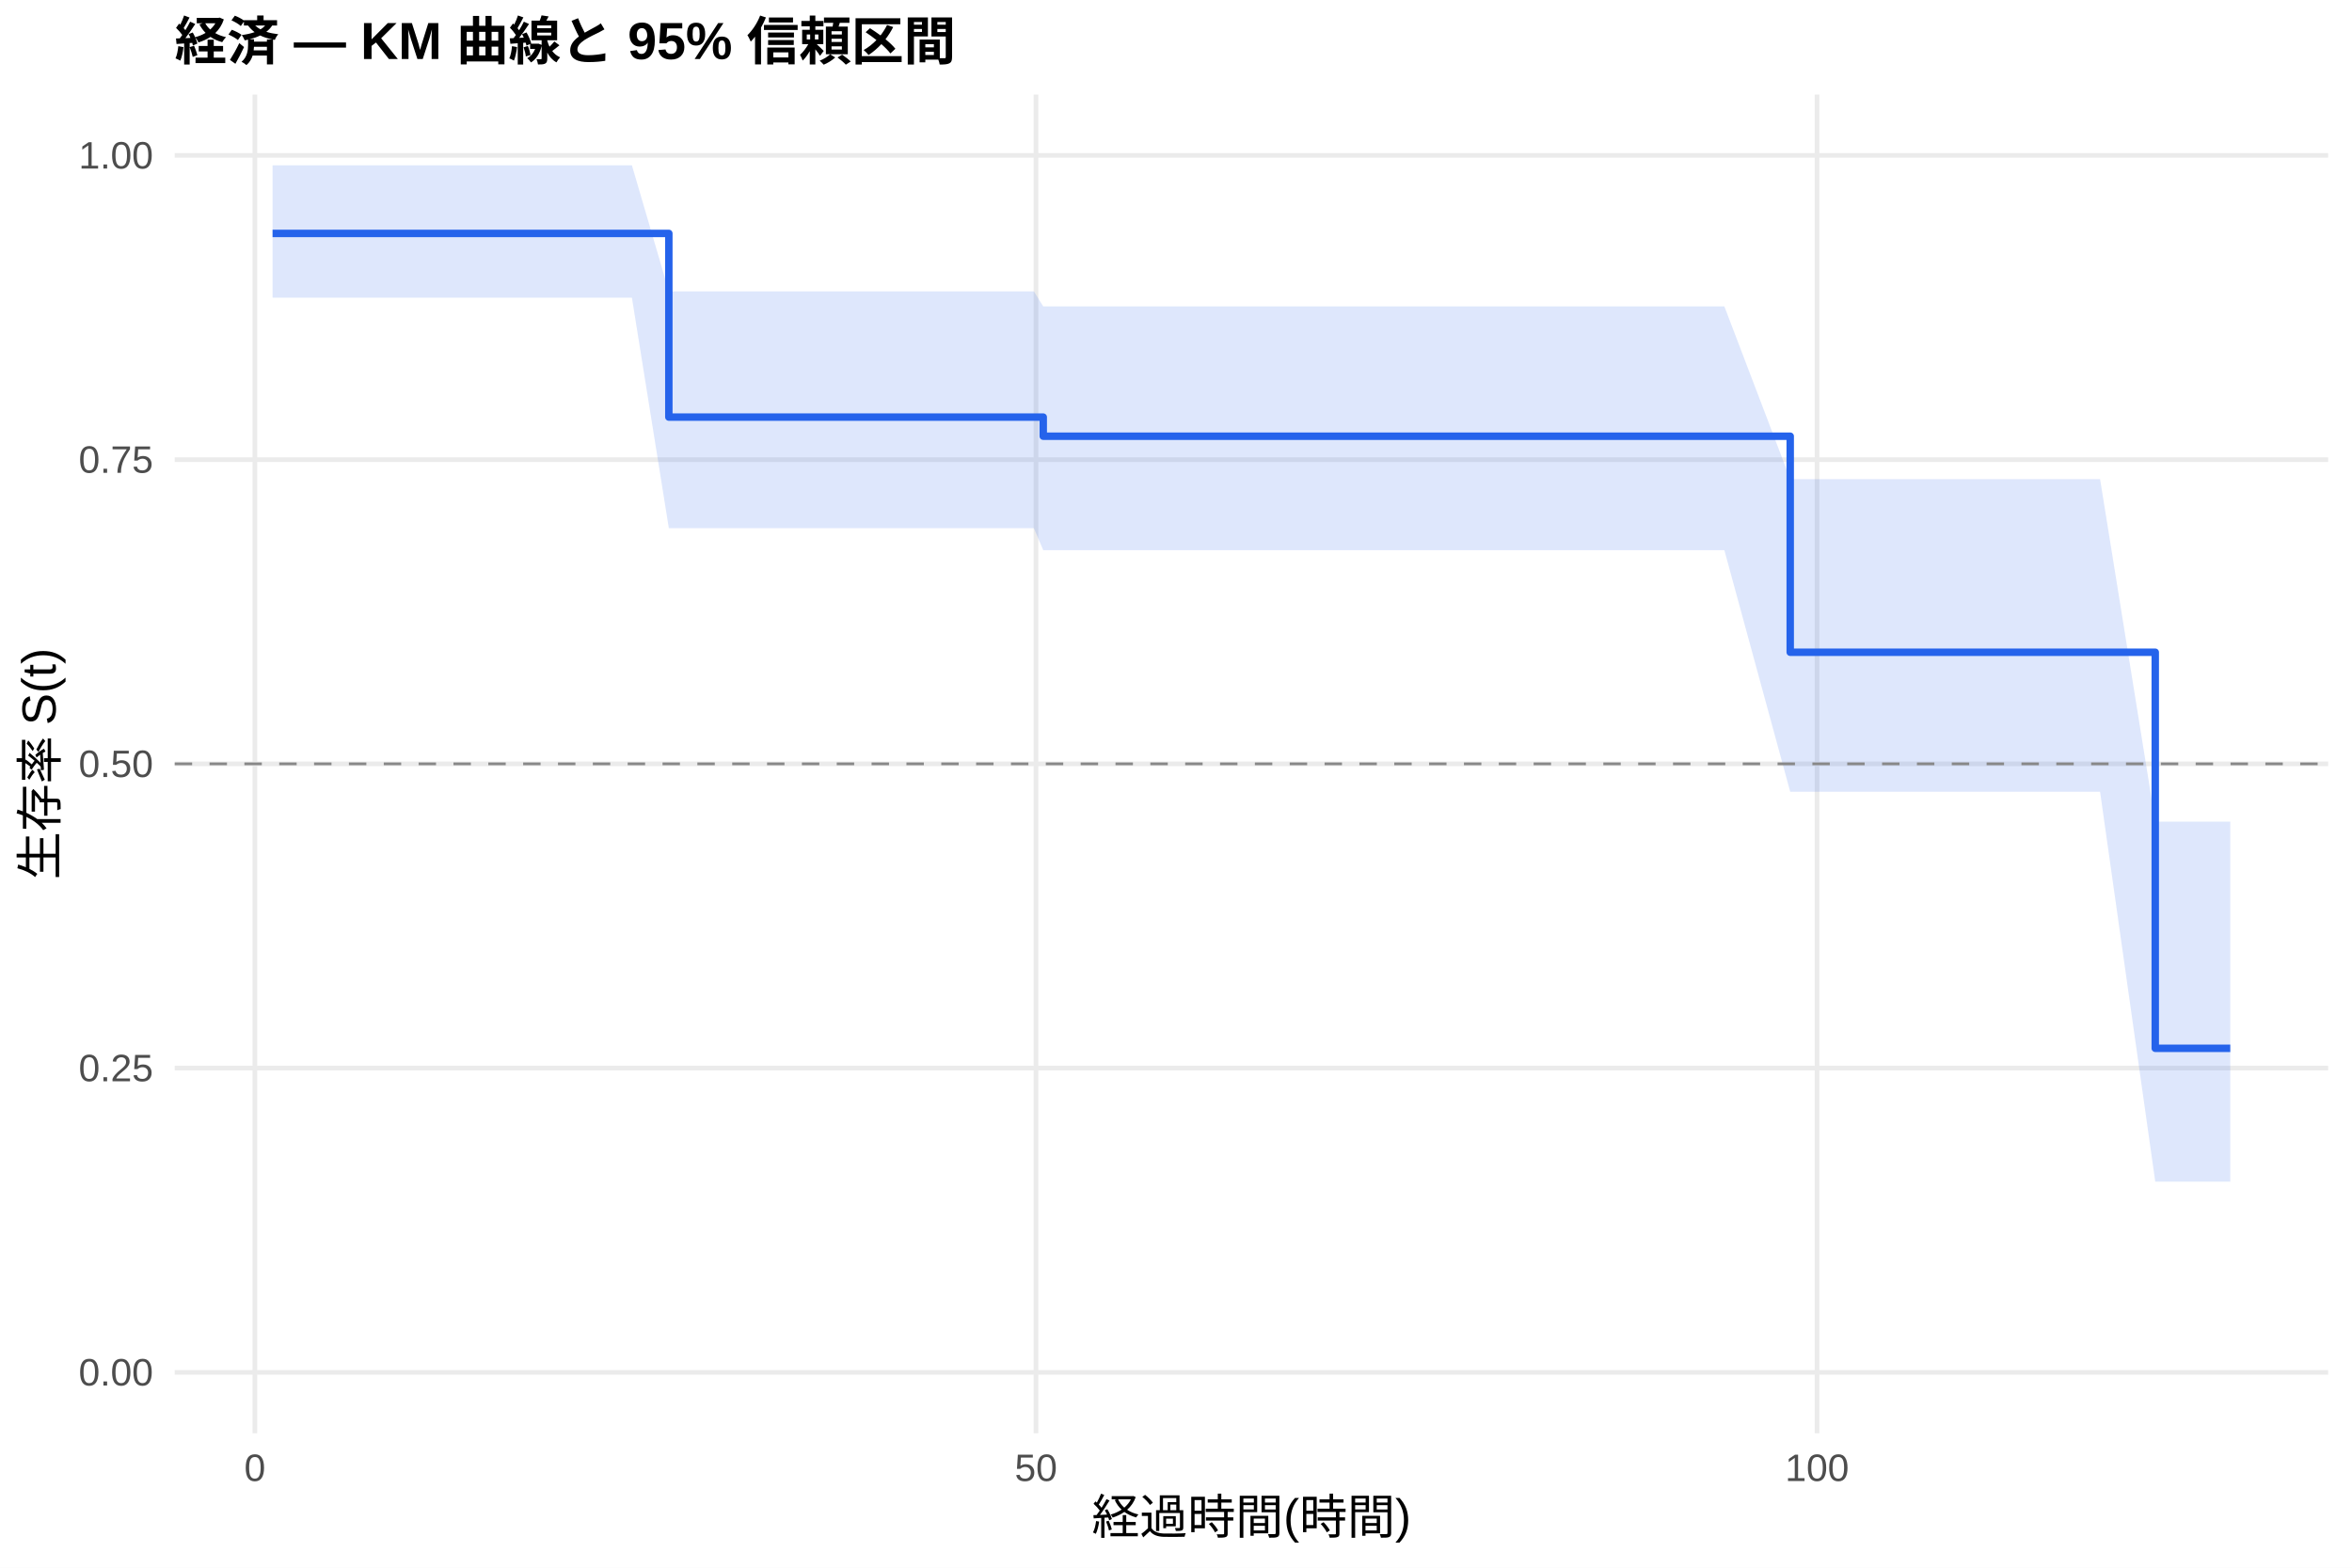
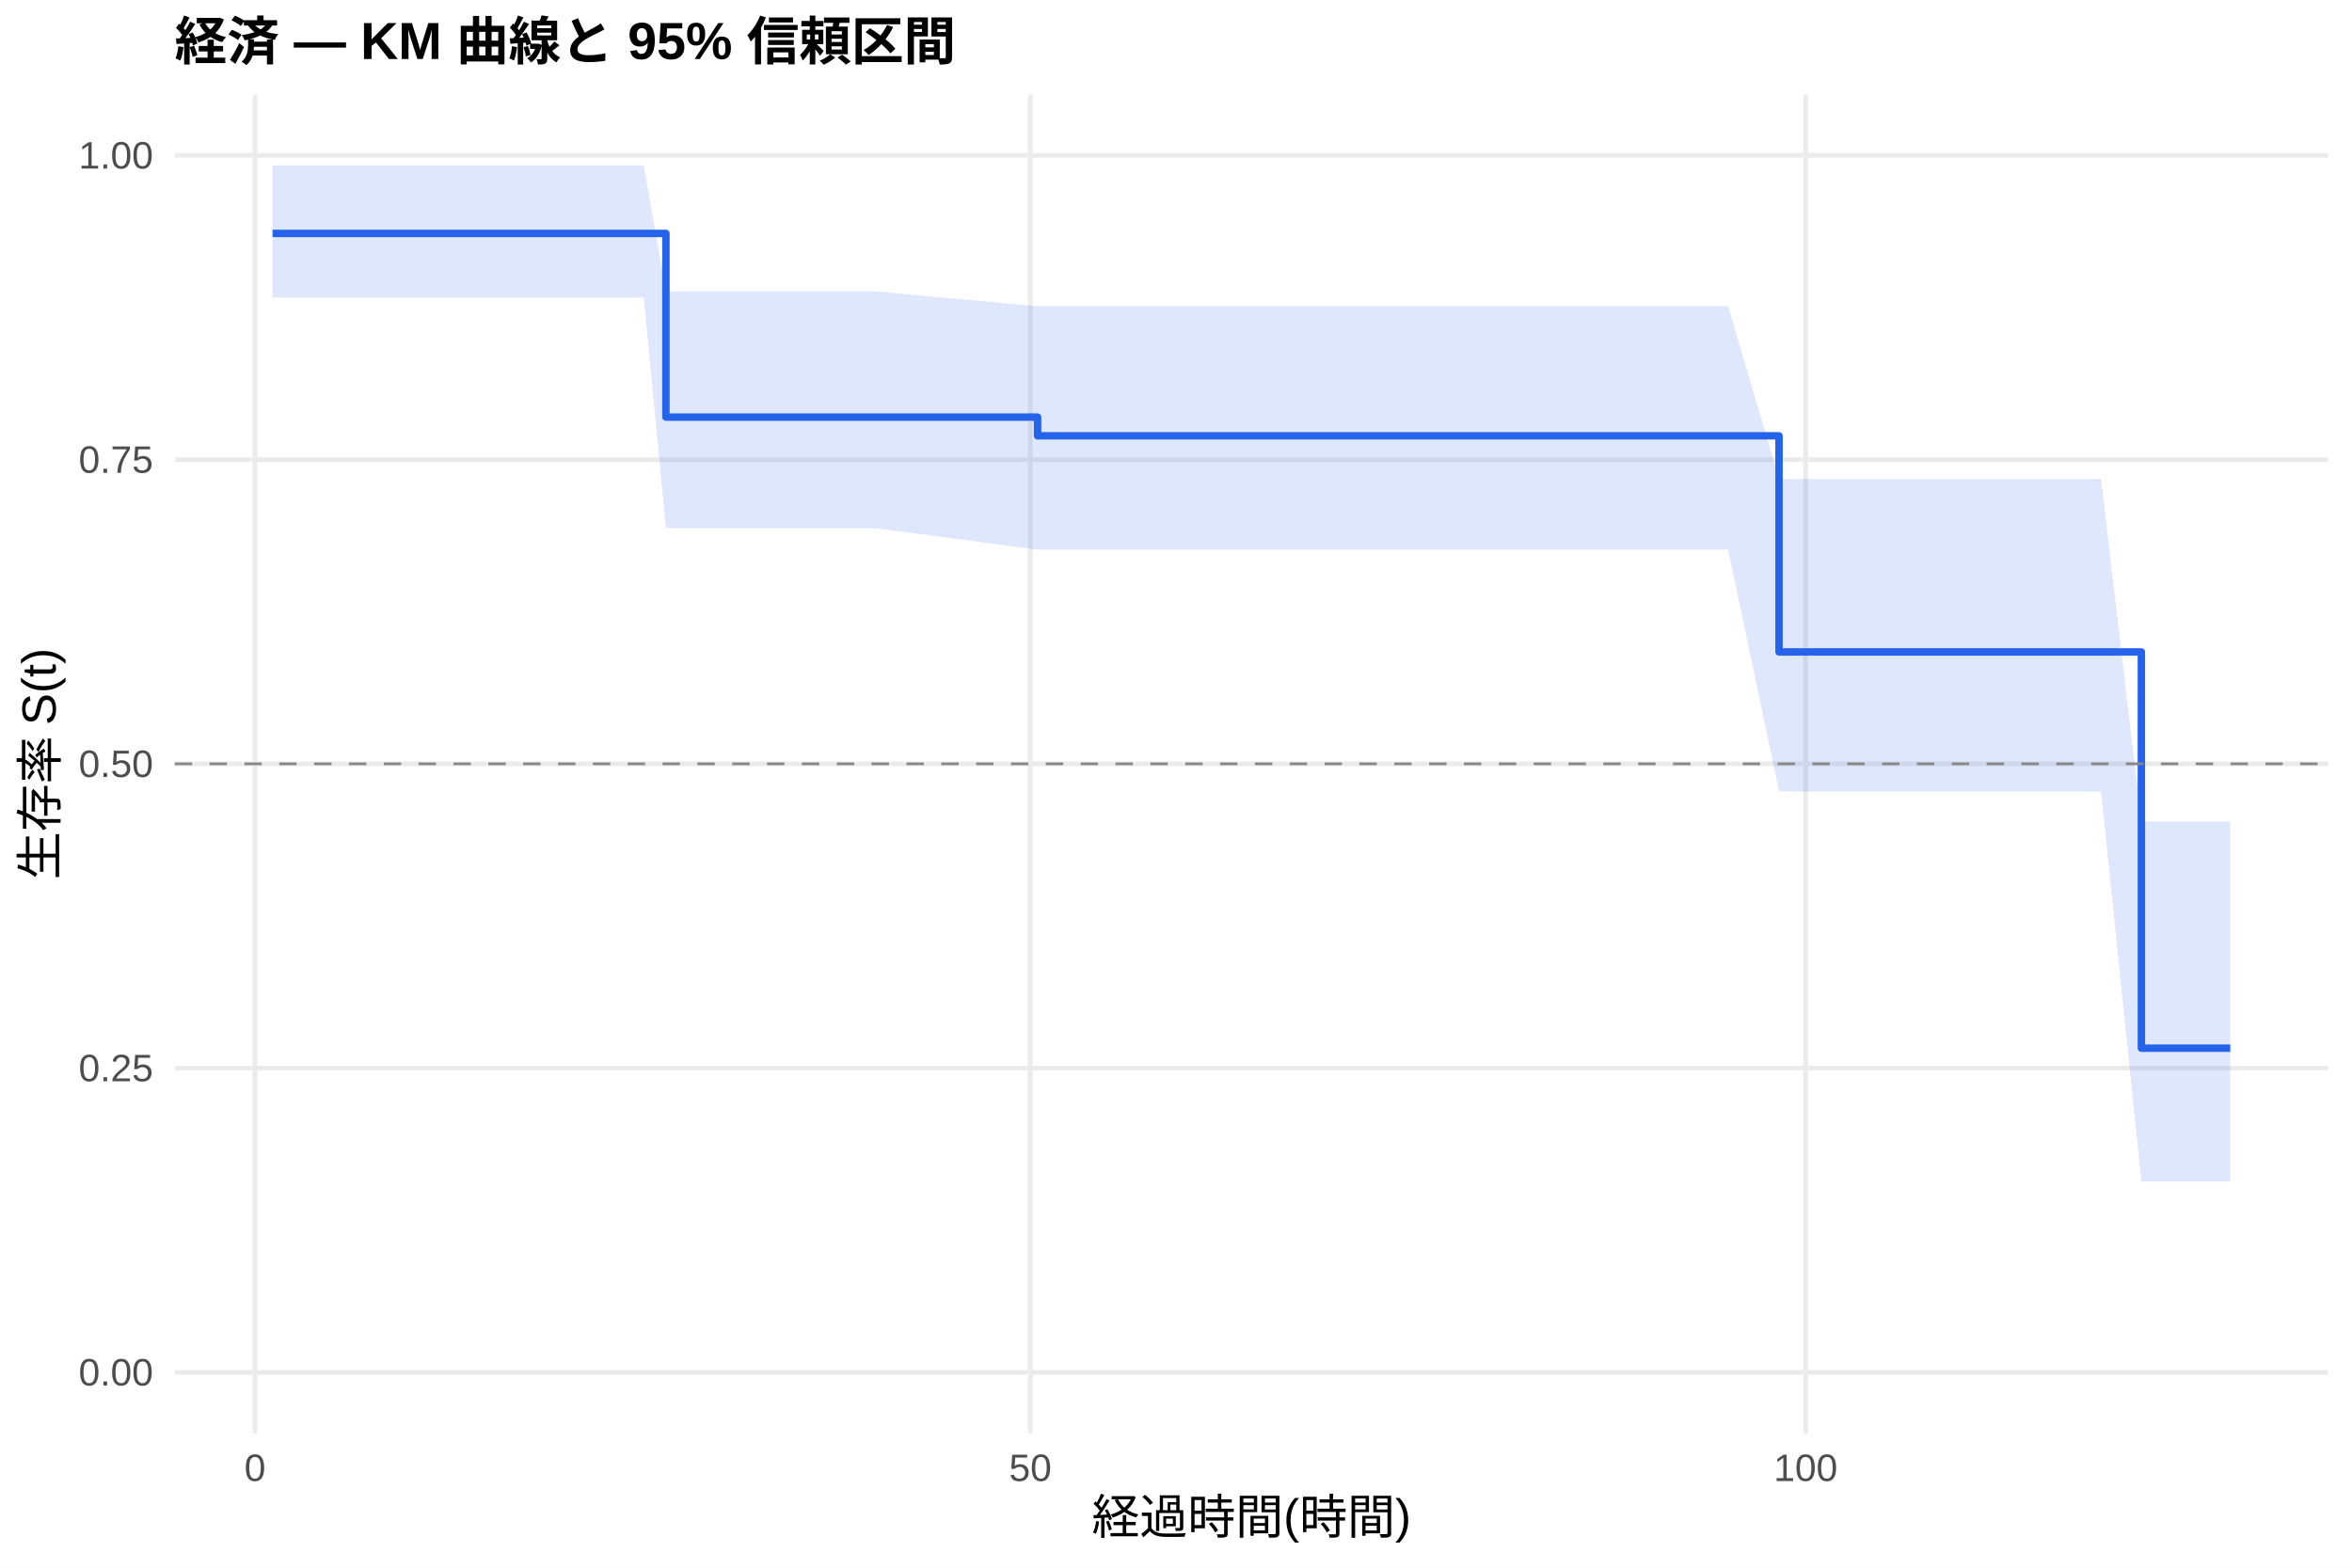
<svg xmlns="http://www.w3.org/2000/svg" width="540.00pt" height="360.00pt" viewBox="0 0 540.00 360.00">
  <g class="svglite">
    <defs>
      <style type="text/css">
    .svglite line, .svglite polyline, .svglite polygon, .svglite path, .svglite rect, .svglite circle {
      fill: none;
      stroke: #000000;
      stroke-linecap: round;
      stroke-linejoin: round;
      stroke-miterlimit: 10.00;
    }
    .svglite text {
      white-space: pre;
    }
    .svglite g.glyphgroup path {
      fill: inherit;
      stroke: none;
    }
  </style>
    </defs>
    <rect width="100%" height="100%" style="stroke: none; fill: #FFFFFF;" />
    <defs>
      <clipPath id="cpMC4wMHw1NDAuMDB8MC4wMHwzNjAuMDA=">
        <rect x="0.00" y="0.00" width="540.00" height="360.00" />
      </clipPath>
    </defs>
    <g clip-path="url(#cpMC4wMHw1NDAuMDB8MC4wMHwzNjAuMDA=)">
      <rect x="0" y="0.00" width="540.00" height="360.00" style="stroke-width: 1.07; stroke: none; fill: #FFFFFF;" />
    </g>
    <defs>
      <clipPath id="cpNDAuMTF8NTM0LjUyfDIxLjcxfDMyOS4xMg==">
        <rect x="40.11" y="21.71" width="494.41" height="307.41" />
      </clipPath>
    </defs>
    <g clip-path="url(#cpNDAuMTF8NTM0LjUyfDIxLjcxfDMyOS4xMg==)">
      <polyline points="40.11,315.14 534.52,315.14 " style="stroke-width: 1.07; stroke: #EBEBEB; stroke-linecap: butt;" />
      <polyline points="40.11,245.28 534.52,245.28 " style="stroke-width: 1.07; stroke: #EBEBEB; stroke-linecap: butt;" />
      <polyline points="40.11,175.41 534.52,175.41 " style="stroke-width: 1.07; stroke: #EBEBEB; stroke-linecap: butt;" />
      <polyline points="40.11,105.55 534.52,105.55 " style="stroke-width: 1.07; stroke: #EBEBEB; stroke-linecap: butt;" />
      <polyline points="40.11,35.68 534.52,35.68 " style="stroke-width: 1.07; stroke: #EBEBEB; stroke-linecap: butt;" />
-       <polyline points="58.52,329.12 58.52,21.71 " style="stroke-width: 1.07; stroke: #EBEBEB; stroke-linecap: butt;" />
-       <polyline points="237.85,329.12 237.85,21.71 " style="stroke-width: 1.07; stroke: #EBEBEB; stroke-linecap: butt;" />
-       <polyline points="417.18,329.12 417.18,21.71 " style="stroke-width: 1.07; stroke: #EBEBEB; stroke-linecap: butt;" />
-       <polygon points="62.58,37.96 91.04,37.96 93.97,37.96 100.48,37.96 111.96,37.96 121.22,37.96 145.08,37.96 153.56,66.91 198.58,66.91 237.37,66.91 239.52,70.36 341.08,70.36 355.85,70.36 359.14,70.36 362.72,70.36 365.77,70.36 373.72,70.36 379.52,70.36 384.24,70.36 395.90,70.36 411.02,110.03 430.09,110.03 442.05,110.03 459.92,110.03 465.96,110.03 470.68,110.03 482.16,110.03 494.83,188.69 500.03,188.69 512.05,188.69 512.05,271.35 500.03,271.35 494.83,271.35 482.16,181.82 470.68,181.82 465.96,181.82 459.92,181.82 442.05,181.82 430.09,181.82 411.02,181.82 395.90,126.34 384.24,126.34 379.52,126.34 373.72,126.34 365.77,126.34 362.72,126.34 359.14,126.34 355.85,126.34 341.08,126.34 239.52,126.34 237.37,121.29 198.58,121.29 153.56,121.29 145.08,68.35 121.22,68.35 111.96,68.35 100.48,68.35 93.97,68.35 91.04,68.35 62.58,68.35 " style="stroke-width: 0.00; stroke: none; stroke-linecap: butt; fill: #2563EB; fill-opacity: 0.15;" />
-       <polyline points="62.58,37.96 91.04,37.96 93.97,37.96 100.48,37.96 111.96,37.96 121.22,37.96 145.08,37.96 153.56,66.91 198.58,66.91 237.37,66.91 239.52,70.36 341.08,70.36 355.85,70.36 359.14,70.36 362.72,70.36 365.77,70.36 373.72,70.36 379.52,70.36 384.24,70.36 395.90,70.36 411.02,110.03 430.09,110.03 442.05,110.03 459.92,110.03 465.96,110.03 470.68,110.03 482.16,110.03 494.83,188.69 500.03,188.69 512.05,188.69 " style="stroke-width: 1.07; stroke: none; stroke-linecap: butt;" />
-       <polyline points="512.05,271.35 500.03,271.35 494.83,271.35 482.16,181.82 470.68,181.82 465.96,181.82 459.92,181.82 442.05,181.82 430.09,181.82 411.02,181.82 395.90,126.34 384.24,126.34 379.52,126.34 373.72,126.34 365.77,126.34 362.72,126.34 359.14,126.34 355.85,126.34 341.08,126.34 239.52,126.34 237.37,121.29 198.58,121.29 153.56,121.29 145.08,68.35 121.22,68.35 111.96,68.35 100.48,68.35 93.97,68.35 91.04,68.35 62.58,68.35 " style="stroke-width: 1.07; stroke: none; stroke-linecap: butt;" />
-       <polyline points="62.58,53.60 91.04,53.60 91.04,53.60 93.97,53.60 93.97,53.60 100.48,53.60 100.48,53.60 111.96,53.60 111.96,53.60 121.22,53.60 121.22,53.60 145.08,53.60 145.08,53.60 153.56,53.60 153.56,95.78 198.58,95.78 198.58,95.78 237.37,95.78 237.37,95.78 239.52,95.78 239.52,100.17 341.08,100.17 341.08,100.17 355.85,100.17 355.85,100.17 359.14,100.17 359.14,100.17 362.72,100.17 362.72,100.17 365.77,100.17 365.77,100.17 373.72,100.17 373.72,100.17 379.52,100.17 379.52,100.17 384.24,100.17 384.24,100.17 395.90,100.17 395.90,100.17 411.02,100.17 411.02,149.78 430.09,149.78 430.09,149.78 442.05,149.78 442.05,149.78 459.92,149.78 459.92,149.78 465.96,149.78 465.96,149.78 470.68,149.78 470.68,149.78 482.16,149.78 482.16,149.78 494.83,149.78 494.83,240.73 500.03,240.73 500.03,240.73 512.05,240.73 512.05,240.73 " style="stroke-width: 1.71; stroke: #2563EB; stroke-linecap: butt;" />
+       <polyline points="58.55,329.12 58.55,21.71 " style="stroke-width: 1.07; stroke: #EBEBEB; stroke-linecap: butt;" />
+       <polyline points="236.55,329.12 236.55,21.71 " style="stroke-width: 1.07; stroke: #EBEBEB; stroke-linecap: butt;" />
+       <polyline points="414.56,329.12 414.56,21.71 " style="stroke-width: 1.07; stroke: #EBEBEB; stroke-linecap: butt;" />
+       <polygon points="62.58,37.96 94.15,37.96 97.06,37.96 103.52,37.96 114.92,37.96 124.11,37.96 147.79,37.96 152.89,66.91 200.89,66.91 238.22,70.32 239.40,70.32 342.35,70.32 357.00,70.32 360.27,70.32 363.83,70.32 366.85,70.32 374.75,70.32 380.50,70.32 385.19,70.32 396.76,70.32 408.45,109.97 430.70,109.97 442.57,109.97 460.31,109.97 466.30,109.97 470.99,109.97 482.38,109.97 491.64,188.64 500.12,188.64 512.05,188.64 512.05,271.33 500.12,271.33 491.64,271.33 482.38,181.75 470.99,181.75 466.30,181.75 460.31,181.75 442.57,181.75 430.70,181.75 408.45,181.75 396.76,126.22 385.19,126.22 380.50,126.22 374.75,126.22 366.85,126.22 363.83,126.22 360.27,126.22 357.00,126.22 342.35,126.22 239.40,126.22 238.22,126.22 200.89,121.29 152.89,121.29 147.79,68.35 124.11,68.35 114.92,68.35 103.52,68.35 97.06,68.35 94.15,68.35 62.58,68.35 " style="stroke-width: 0.00; stroke: none; stroke-linecap: butt; fill: #2563EB; fill-opacity: 0.15;" />
+       <polyline points="62.58,37.96 94.15,37.96 97.06,37.96 103.52,37.96 114.92,37.96 124.11,37.96 147.79,37.96 152.89,66.91 200.89,66.91 238.22,70.32 239.40,70.32 342.35,70.32 357.00,70.32 360.27,70.32 363.83,70.32 366.85,70.32 374.75,70.32 380.50,70.32 385.19,70.32 396.76,70.32 408.45,109.97 430.70,109.97 442.57,109.97 460.31,109.97 466.30,109.97 470.99,109.97 482.38,109.97 491.64,188.64 500.12,188.64 512.05,188.64 " style="stroke-width: 1.07; stroke: none; stroke-linecap: butt;" />
+       <polyline points="512.05,271.33 500.12,271.33 491.64,271.33 482.38,181.75 470.99,181.75 466.30,181.75 460.31,181.75 442.57,181.75 430.70,181.75 408.45,181.75 396.76,126.22 385.19,126.22 380.50,126.22 374.75,126.22 366.85,126.22 363.83,126.22 360.27,126.22 357.00,126.22 342.35,126.22 239.40,126.22 238.22,126.22 200.89,121.29 152.89,121.29 147.79,68.35 124.11,68.35 114.92,68.35 103.52,68.35 97.06,68.35 94.15,68.35 62.58,68.35 " style="stroke-width: 1.07; stroke: none; stroke-linecap: butt;" />
+       <polyline points="62.58,53.60 94.15,53.60 94.15,53.60 97.06,53.60 97.06,53.60 103.52,53.60 103.52,53.60 114.92,53.60 114.92,53.60 124.11,53.60 124.11,53.60 147.79,53.60 147.79,53.60 152.89,53.60 152.89,95.78 200.89,95.78 200.89,95.78 238.22,95.78 238.22,100.08 239.40,100.08 239.40,100.08 342.35,100.08 342.35,100.08 357.00,100.08 357.00,100.08 360.27,100.08 360.27,100.08 363.83,100.08 363.83,100.08 366.85,100.08 366.85,100.08 374.75,100.08 374.75,100.08 380.50,100.08 380.50,100.08 385.19,100.08 385.19,100.08 396.76,100.08 396.76,100.08 408.45,100.08 408.45,149.71 430.70,149.71 430.70,149.71 442.57,149.71 442.57,149.71 460.31,149.71 460.31,149.71 466.30,149.71 466.30,149.71 470.99,149.71 470.99,149.71 482.38,149.71 482.38,149.71 491.64,149.71 491.64,240.70 500.12,240.70 500.12,240.70 512.05,240.70 512.05,240.70 " style="stroke-width: 1.71; stroke: #2563EB; stroke-linecap: butt;" />
      <line x1="40.11" y1="175.41" x2="534.52" y2="175.41" style="stroke-width: 0.64; stroke: #888888; stroke-dasharray: 4.00,4.00; stroke-linecap: butt;" />
    </g>
    <g clip-path="url(#cpMC4wMHw1NDAuMDB8MC4wMHwzNjAuMDA=)">
      <text x="35.18" y="318.17" text-anchor="end" style="font-size: 8.80px;fill: #4D4D4D; font-family: &quot;Liberation Sans&quot;;" textLength="17.11px" lengthAdjust="spacingAndGlyphs">0.00</text>
      <text x="35.18" y="248.30" text-anchor="end" style="font-size: 8.80px;fill: #4D4D4D; font-family: &quot;Liberation Sans&quot;;" textLength="17.11px" lengthAdjust="spacingAndGlyphs">0.25</text>
      <text x="35.18" y="178.44" text-anchor="end" style="font-size: 8.80px;fill: #4D4D4D; font-family: &quot;Liberation Sans&quot;;" textLength="17.11px" lengthAdjust="spacingAndGlyphs">0.50</text>
      <text x="35.18" y="108.57" text-anchor="end" style="font-size: 8.80px;fill: #4D4D4D; font-family: &quot;Liberation Sans&quot;;" textLength="17.11px" lengthAdjust="spacingAndGlyphs">0.75</text>
      <text x="35.18" y="38.71" text-anchor="end" style="font-size: 8.80px;fill: #4D4D4D; font-family: &quot;Liberation Sans&quot;;" textLength="17.11px" lengthAdjust="spacingAndGlyphs">1.00</text>
-       <text x="58.52" y="340.10" text-anchor="middle" style="font-size: 8.80px;fill: #4D4D4D; font-family: &quot;Liberation Sans&quot;;" textLength="4.89px" lengthAdjust="spacingAndGlyphs">0</text>
-       <text x="237.85" y="340.10" text-anchor="middle" style="font-size: 8.80px;fill: #4D4D4D; font-family: &quot;Liberation Sans&quot;;" textLength="9.78px" lengthAdjust="spacingAndGlyphs">50</text>
-       <text x="417.18" y="340.10" text-anchor="middle" style="font-size: 8.80px;fill: #4D4D4D; font-family: &quot;Liberation Sans&quot;;" textLength="14.67px" lengthAdjust="spacingAndGlyphs">100</text>
+       <text x="58.55" y="340.10" text-anchor="middle" style="font-size: 8.80px;fill: #4D4D4D; font-family: &quot;Liberation Sans&quot;;" textLength="4.89px" lengthAdjust="spacingAndGlyphs">0</text>
+       <text x="236.55" y="340.10" text-anchor="middle" style="font-size: 8.80px;fill: #4D4D4D; font-family: &quot;Liberation Sans&quot;;" textLength="9.78px" lengthAdjust="spacingAndGlyphs">50</text>
+       <text x="414.56" y="340.10" text-anchor="middle" style="font-size: 8.80px;fill: #4D4D4D; font-family: &quot;Liberation Sans&quot;;" textLength="14.67px" lengthAdjust="spacingAndGlyphs">100</text>
      <text x="287.32" y="352.24" text-anchor="middle" style="font-size: 11.00px; font-family: &quot;Liberation Sans&quot;;" textLength="73.31px" lengthAdjust="spacingAndGlyphs">経過時間(時間)</text>
      <text transform="translate(13.05,175.41) rotate(-90)" text-anchor="middle" style="font-size: 11.00px; font-family: &quot;Liberation Sans&quot;;" textLength="53.78px" lengthAdjust="spacingAndGlyphs">生存率 S(t)</text>
      <text x="40.11" y="13.74" style="font-size: 12.00px; font-weight: bold; font-family: &quot;Liberation Sans&quot;;" textLength="179.33px" lengthAdjust="spacingAndGlyphs">経済 — KM 曲線と 95% 信頼区間</text>
    </g>
  </g>
</svg>
